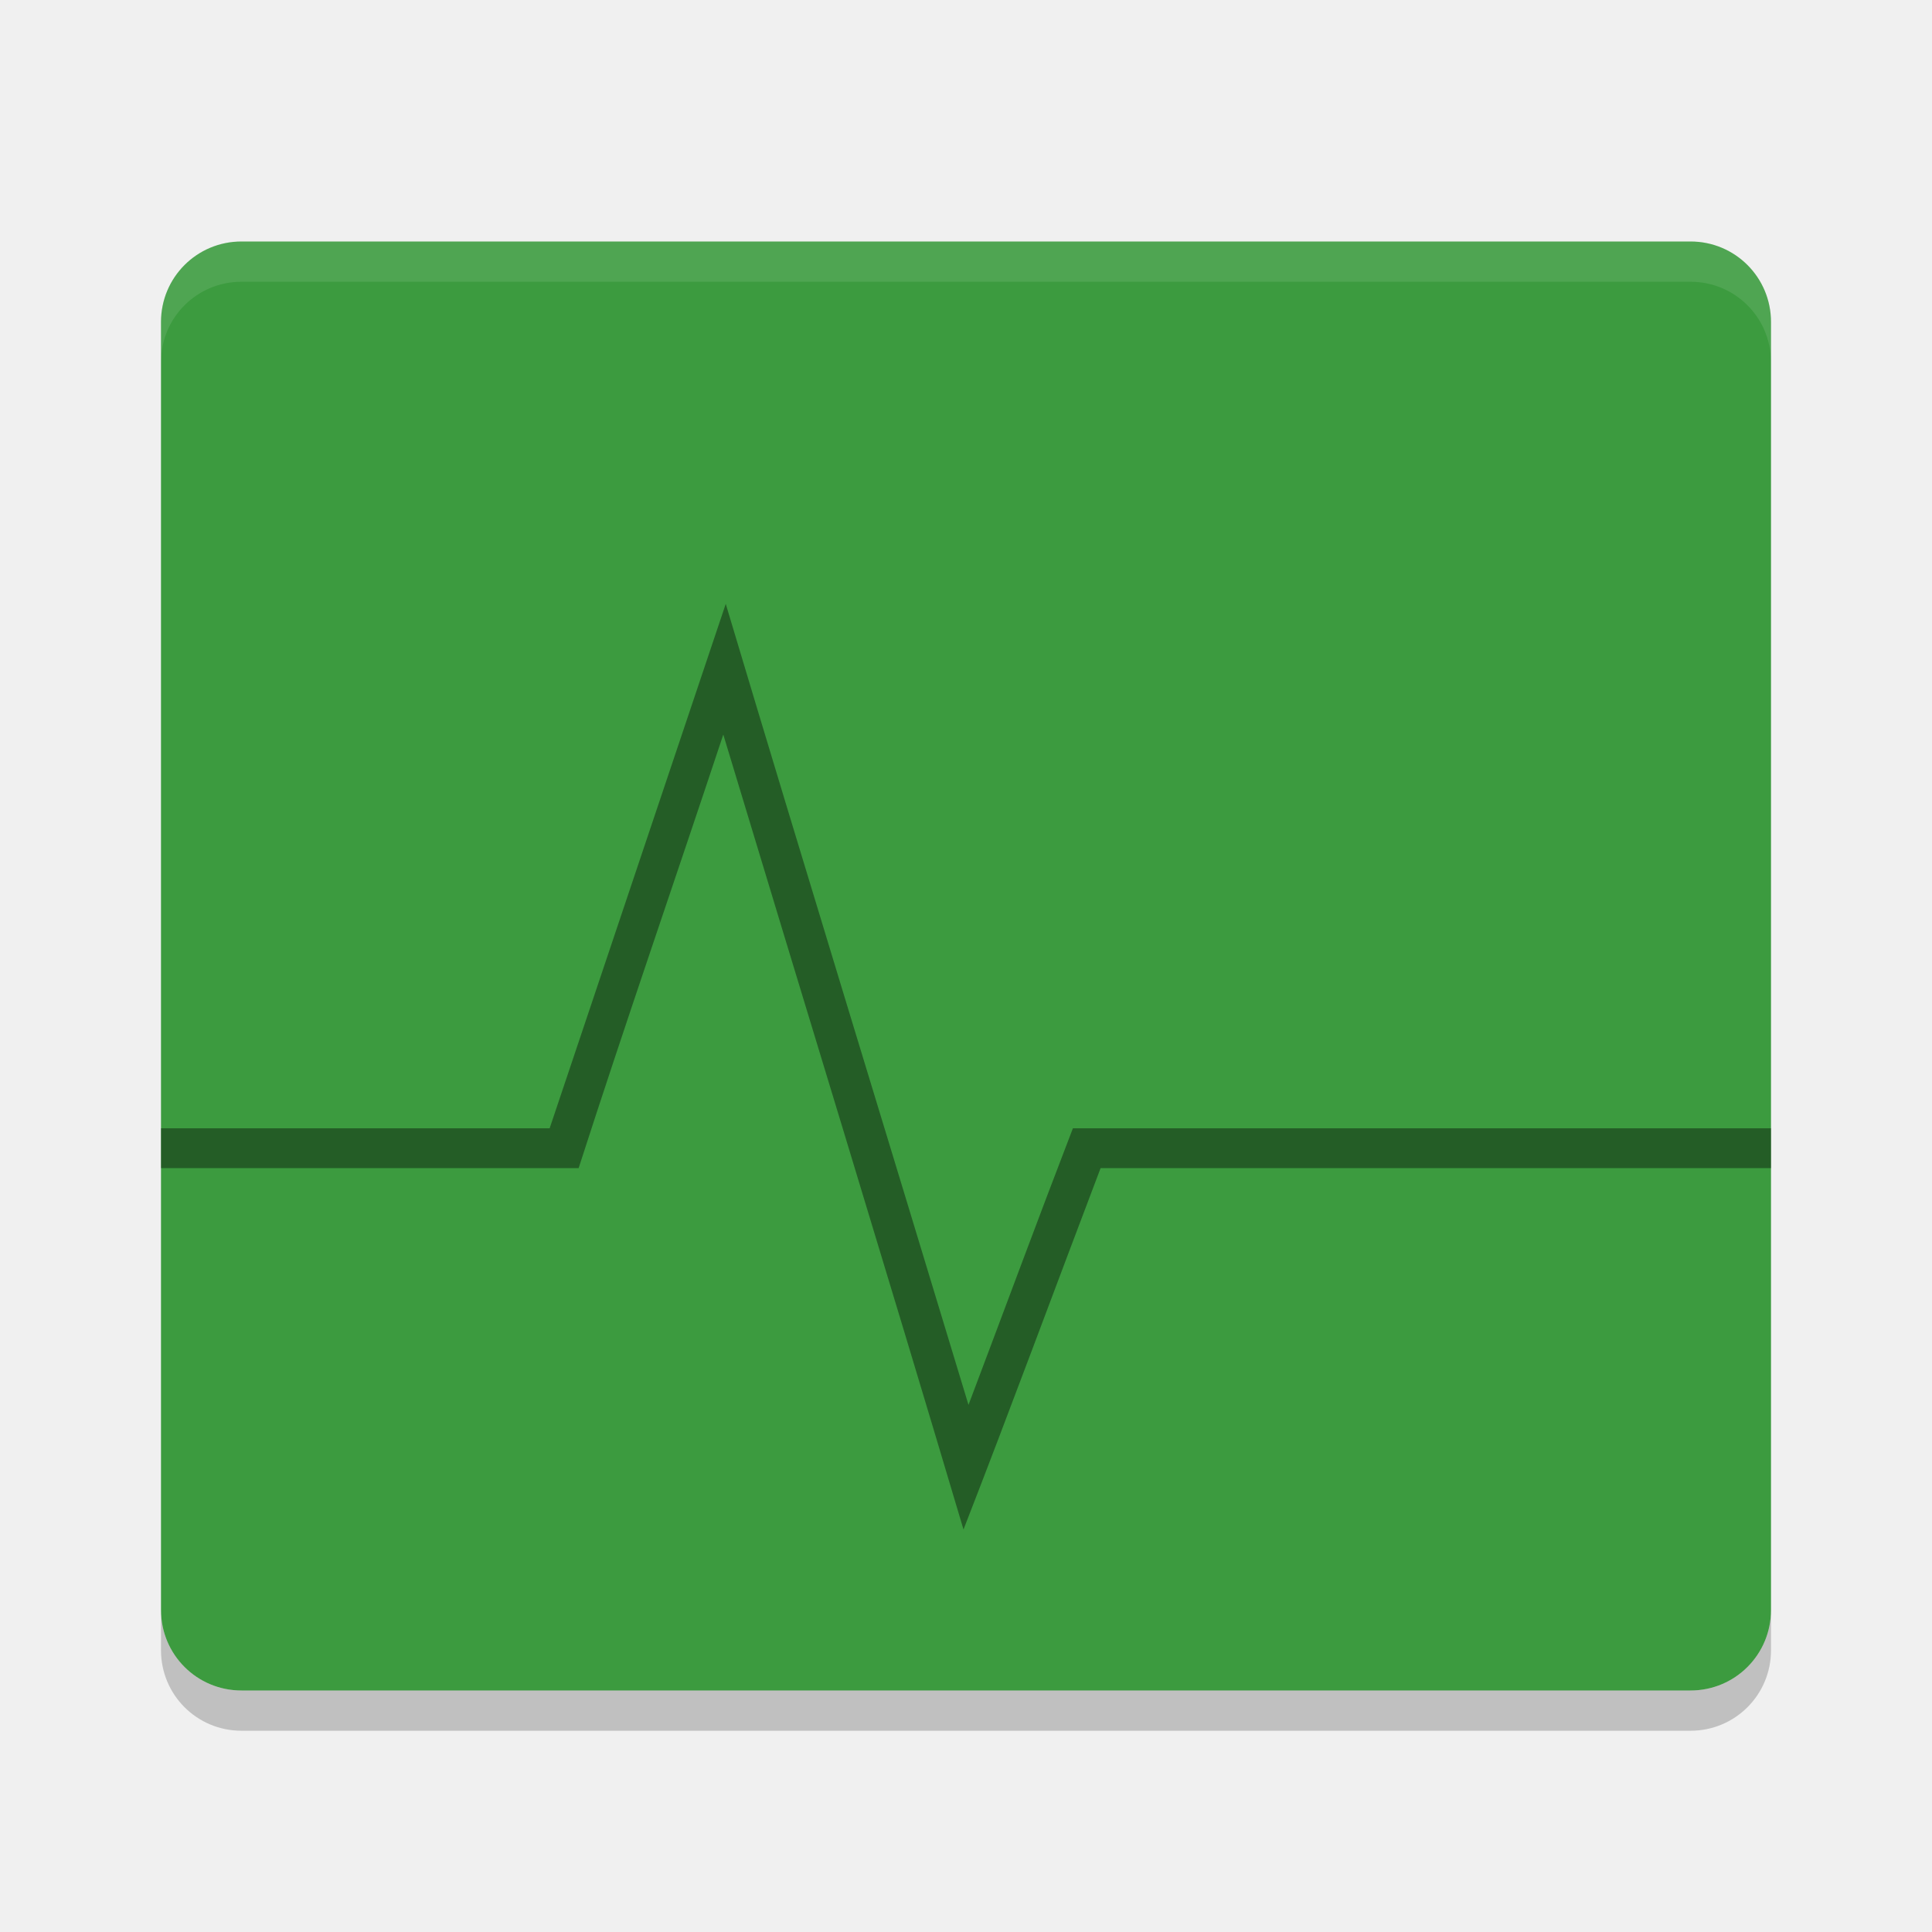
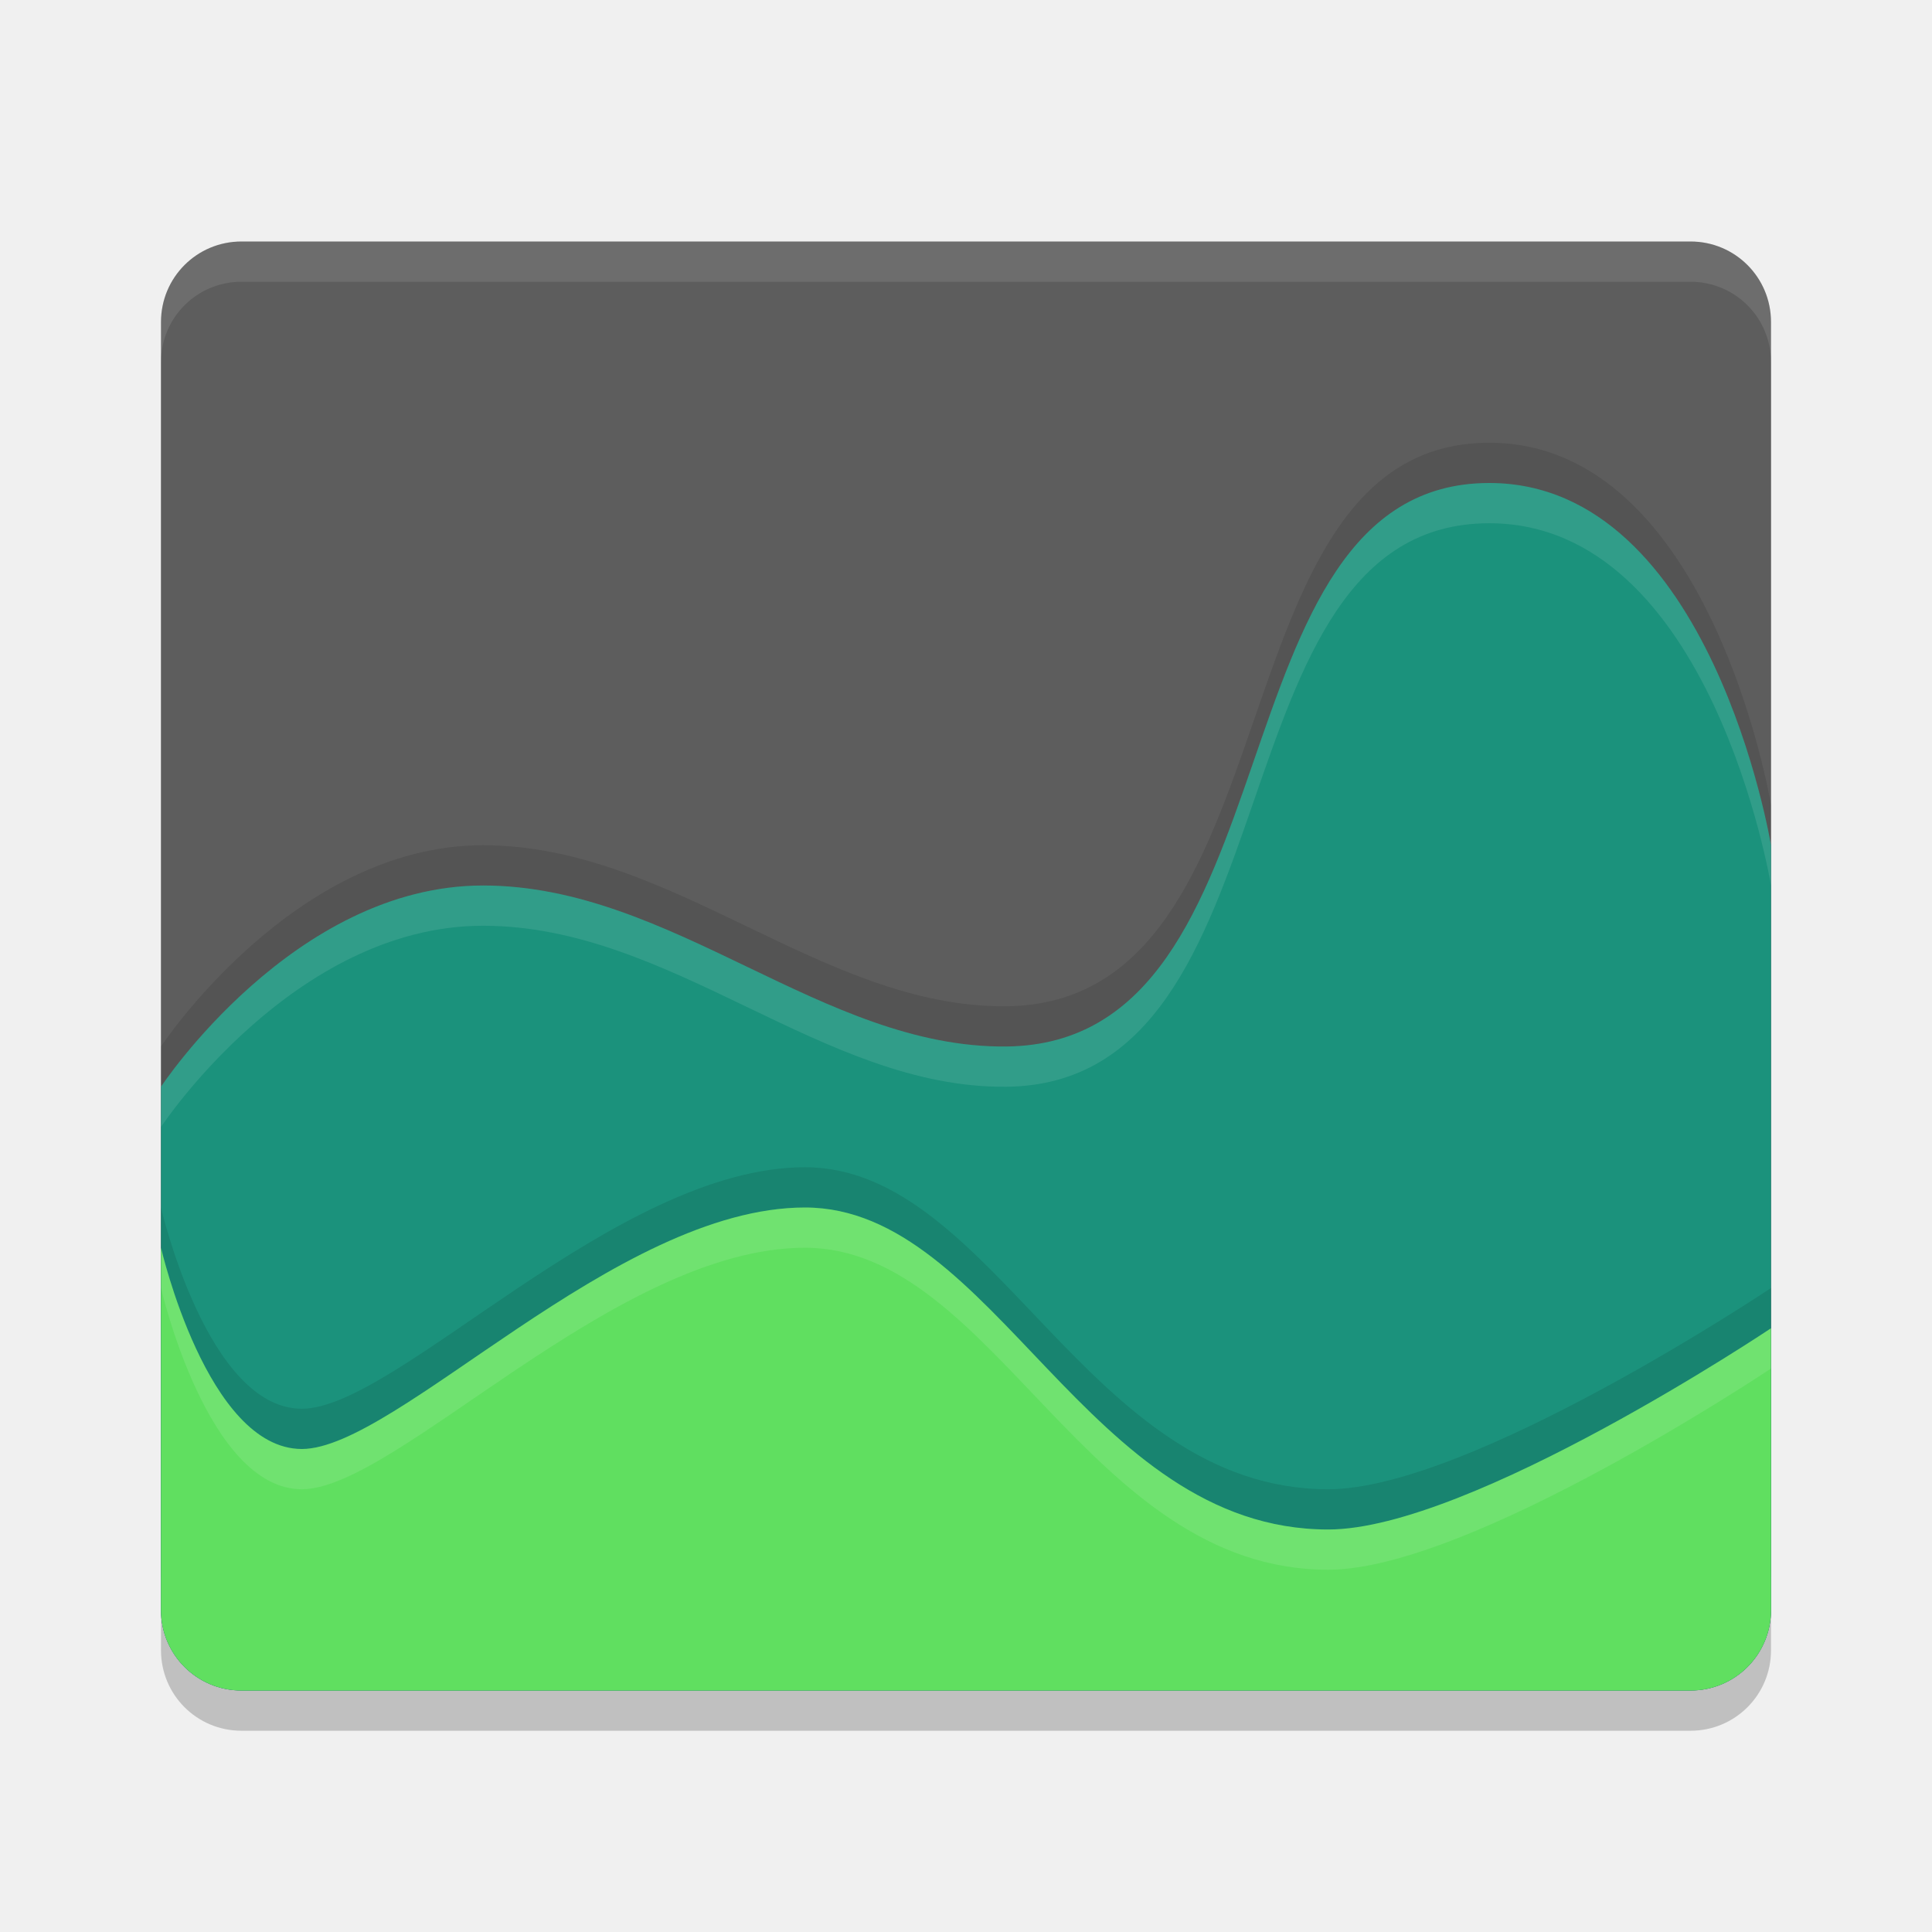
<svg xmlns="http://www.w3.org/2000/svg" height="24" width="24" version="1">
-   <path d="m22 20v-16c0-0.554-0.446-1-1-1h-18c-0.554 0-1 0.446-1 1v16c0 0.554 0.446 1 1 1h18c0.554 0 1-0.446 1-1z" fill="#3c9b3f" />
-   <path opacity=".4" style="color:#000000;enable-background:new;" d="m9.016 7.5c-0.73 2.172-1.458 4.344-2.188 6.516h-4.828v0.495h5.188c0.58-1.801 1.201-3.59 1.797-5.386 0.993 3.292 2.004 6.579 2.984 9.875 0.581-1.491 1.134-2.993 1.703-4.489h8.328v-0.495h-8.672c-0.44 1.142-0.864 2.291-1.297 3.436-1.003-3.318-2.023-6.631-3.016-9.952z" />
-   <path opacity=".1" fill="#fff" d="m3 3c-0.554 0-1 0.446-1 1v0.5c0-0.554 0.446-1 1-1h18c0.554 0 1 0.446 1 1v-0.5c0-0.554-0.446-1-1-1h-18z" />
-   <path opacity=".2" d="m2 20v0.5c0 0.554 0.446 1 1 1h18c0.554 0 1-0.446 1-1v-0.5c0 0.554-0.446 1-1 1h-18c-0.554 0-1-0.446-1-1z" />
+   <path style="opacity:0.2;fill:#000000;fill-opacity:1" d="m 3,3.5 c -0.554,0 -1,0.446 -1,1 l 0,12 0,4 c 0,0.554 0.446,1 1,1 l 18,0 c 0.554,0 1,-0.446 1,-1 l 0,-4 0,-12 c 0,-0.554 -0.446,-1 -1,-1 l -18,0 z" />
+   <path style="fill:#5d5d5d;fill-opacity:1" d="M 3,3 C 2.446,3 2,3.446 2,4 l 0,12 0,4 c 0,0.554 0.446,1 1,1 l 18,0 c 0.554,0 1,-0.446 1,-1 L 22,16 22,4 C 22,3.446 21.554,3 21,3 L 3,3 Z" />
+   <path d="m 18.5,5.5 c -3.5,0 -2.333,6.964 -6,7 -2.281,0.022 -4.147,-2 -6.5,-2 -2.353,0 -4,2.5 -4,2.5 l 0,2.5 0,4 c 0,0.554 0.446,1 1,1 l 18,0 c 0.554,0 1,-0.446 1,-1 L 22,10 c 0,0 -0.74,-4.5 -3.5,-4.5 z" style="opacity:0.1;fill:#000000;fill-opacity:1" />
+   <path style="opacity:1;fill:#1b927c;fill-opacity:1" d="M 18.5,6 C 15,6 16.167,12.964 12.5,13 10.219,13.022 8.353,11 6,11 3.647,11 2,13.5 2,13.5 l 0,2.5 0,4 c 0,0.554 0.446,1 1,1 l 18,0 c 0.554,0 1,-0.446 1,-1 l 0,-9.5 C 22,10.5 21.26,6 18.5,6 Z" />
+   <path d="m 2,15 0,0.5 0,4 c 0,0.554 0.446,1 1,1 l 18,0 c 0.554,0 1,-0.446 1,-1 L 22,16 c 0,0 -3.735,2.5 -5.5,2.5 -3,0 -4.147,-4 -6.5,-4 -2.353,0 -5.074,3 -6.25,3 C 2.574,17.5 2,15 2,15 Z" style="opacity:0.1;fill:#000000;fill-opacity:1" />
+   <path style="opacity:1;fill:#60df60;fill-opacity:1" d="m 2,15.5 0,0.5 0,4 c 0,0.554 0.446,1 1,1 l 18,0 c 0.554,0 1,-0.446 1,-1 l 0,-3.5 c 0,0 -3.735,2.5 -5.5,2.5 -3,0 -4.147,-4 -6.5,-4 C 7.647,15 4.926,18 3.75,18 2.574,18 2,15.5 2,15.5 Z" />
+   <path style="opacity:0.1;fill:#ffffff;fill-opacity:1" d="M 3,3 C 2.446,3 2,3.446 2,4 l 0,0.5 c 0,-0.554 0.446,-1 1,-1 l 18,0 c 0.554,0 1,0.446 1,1 L 22,4 C 22,3.446 21.554,3 21,3 L 3,3 Z" />
+   <path style="opacity:0.1;fill:#ffffff;fill-opacity:1" d="M 18.5,6 C 15,6 16.167,12.964 12.5,13 10.219,13.022 8.353,11 6,11 3.647,11 2,13.5 2,13.5 L 2,14 c 0,0 1.647,-2.5 4,-2.5 2.353,0 4.219,2.022 6.5,2 3.667,-0.036 2.5,-7 6,-7 2.76,0 3.5,4.5 3.5,4.5 l 0,-0.5 C 22,10.5 21.26,6 18.5,6 Z" />
+   <path style="opacity:0.1;fill:#ffffff;fill-opacity:1" d="M 10,15 C 7.647,15 4.926,18 3.75,18 2.574,18 2,15.5 2,15.5 L 2,16 c 0,0 0.574,2.5 1.75,2.5 1.176,0 3.897,-3 6.25,-3 2.353,0 3.5,4 6.5,4 1.765,0 5.5,-2.5 5.5,-2.5 l 0,-0.5 c 0,0 -3.735,2.5 -5.5,2.5 -3,0 -4.147,-4 -6.5,-4 z" />
</svg>
